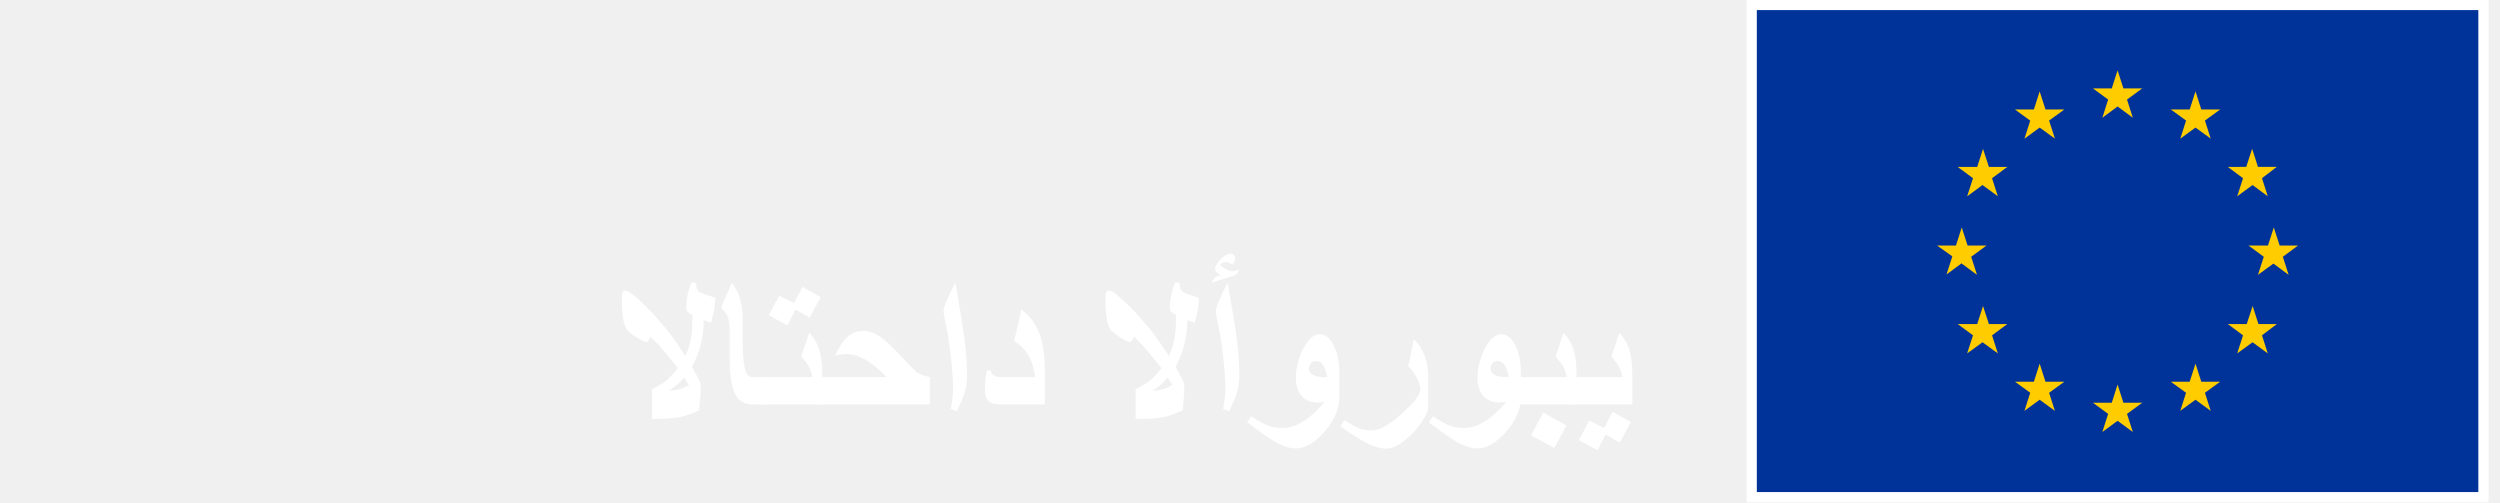
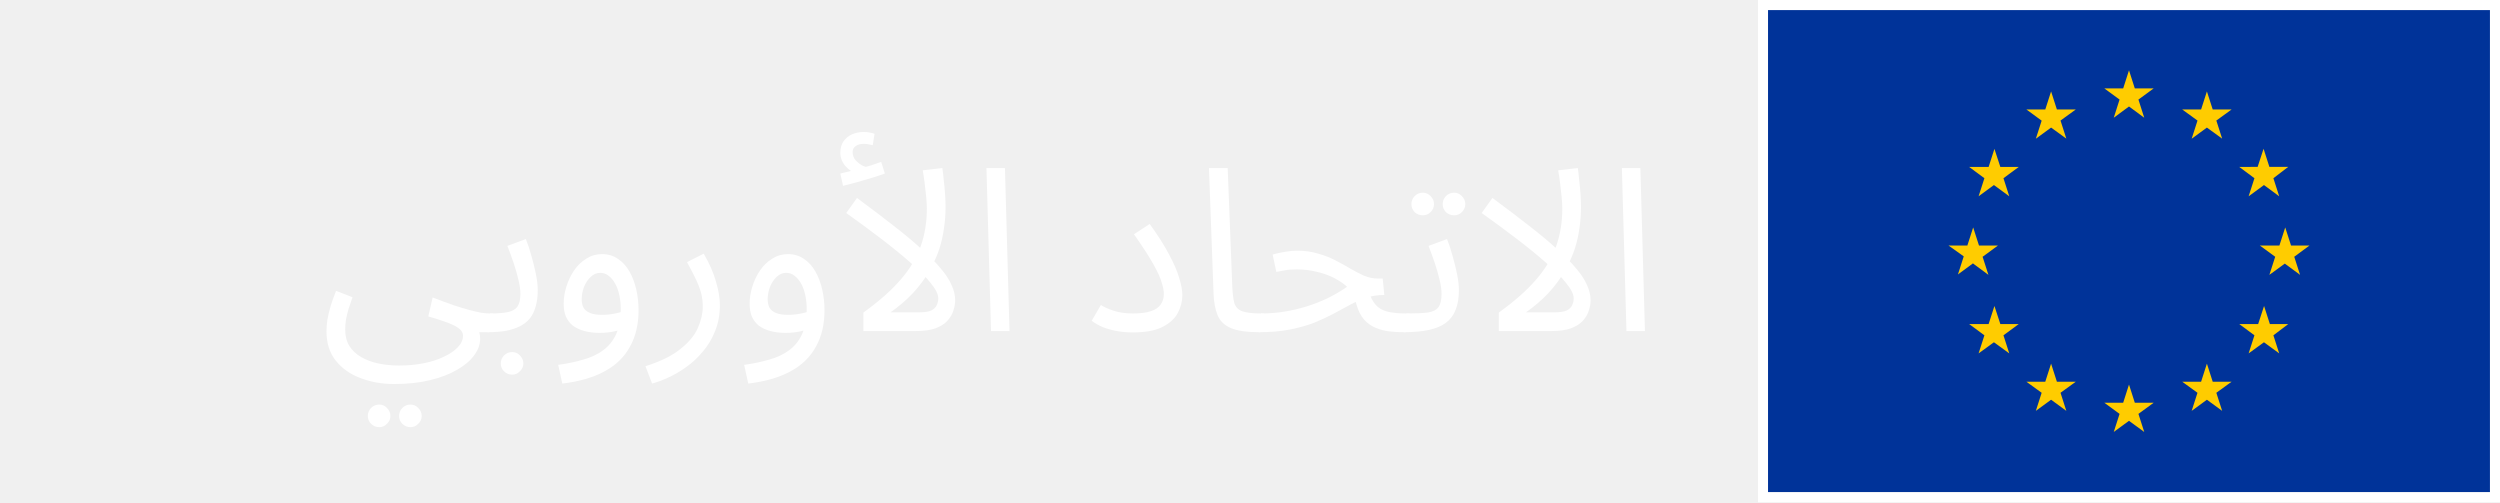
<svg xmlns="http://www.w3.org/2000/svg" width="219" height="44" viewBox="0 0 219 44" fill="none">
-   <rect x="153.878" y="0.88" width="63.243" height="42.24" fill="#003399" />
-   <path fill-rule="evenodd" clip-rule="evenodd" d="M183.339 7.744L184.674 8.721L184.165 10.314L185.5 9.328L186.835 10.314L186.326 8.721L187.661 7.744H186.009L185.5 6.16L184.991 7.744H183.339ZM186.835 37.84L186.326 36.256L187.661 35.279H186.009L185.5 33.686L184.991 35.279H183.339L184.674 36.256L184.165 37.84L185.5 36.863L186.835 37.84ZM171.85 23.056L170.515 24.042L171.024 22.458L169.689 21.507H171.341L171.85 19.923L172.359 21.507H174.02L172.676 22.493L173.185 24.077L171.85 23.091V23.056ZM180.01 12.144L179.501 10.56L180.836 9.592H179.184L178.675 8.008L178.166 9.592H176.514L177.849 10.569L177.34 12.153L178.675 11.176L180.01 12.144ZM173.203 14.626L173.712 13.042L174.23 14.626H175.838L174.503 15.611L175.012 17.195L173.668 16.21L172.324 17.195L172.834 15.611L171.499 14.626H173.203ZM173.712 26.805L173.203 28.389H171.516H171.499L172.834 29.374L172.324 30.958L173.668 29.982L175.012 30.958L174.503 29.374L175.838 28.389H174.23L173.712 26.805ZM177.849 34.408L176.514 33.44H178.166L178.675 31.856L179.184 33.44H180.836L179.501 34.408L180.01 35.992L178.675 35.015L177.34 35.992L177.849 34.408ZM200.485 24.077L199.976 22.493L201.311 21.507H199.695L199.185 19.923L198.676 21.507H196.963L198.307 22.493L197.797 24.077L199.15 23.091L200.485 24.077ZM191.499 10.56L190.164 9.592H191.816L192.325 8.008L192.834 9.592H194.486L193.151 10.56L193.66 12.144L192.325 11.176L190.99 12.153L191.499 10.569V10.56ZM197.288 13.033L196.77 14.617L195.162 14.626L196.489 15.611L195.979 17.195L197.323 16.21L198.658 17.195L198.149 15.611L199.449 14.617H197.797L197.288 13.033ZM197.841 28.389H199.449L198.149 29.374L198.658 30.958L197.323 29.982L195.979 30.958L196.489 29.374L195.162 28.389H196.814L197.332 26.805L197.841 28.389ZM193.151 34.408L194.486 33.44H192.834L192.325 31.856L191.816 33.44H190.164L191.499 34.408L190.99 35.992L192.325 35.015L193.66 35.992L193.151 34.408Z" fill="#FFCC00" />
-   <path fill-rule="evenodd" clip-rule="evenodd" d="M218 44H153V0H218V44ZM217.122 0.88H153.878V43.12H217.122V0.88Z" fill="white" />
-   <path d="M62.65 26.082C62.65 26.492 62.609 26.905 62.527 27.321C62.492 27.497 62.41 27.816 62.281 28.279L61.648 28.033C61.648 28.725 61.566 29.413 61.402 30.099C61.238 30.784 60.975 31.461 60.611 32.129C60.934 32.709 61.121 33.049 61.174 33.148C61.315 33.418 61.385 33.661 61.385 33.878V34.15C61.385 34.297 61.338 34.895 61.244 35.943C60.576 36.26 59.978 36.465 59.451 36.559C58.93 36.652 58.15 36.699 57.113 36.699V34.098C57.705 33.793 58.127 33.538 58.379 33.333C58.637 33.122 58.971 32.762 59.381 32.252C58.713 31.408 58.227 30.814 57.922 30.468C57.676 30.186 57.359 29.861 56.973 29.492C56.879 29.686 56.809 29.814 56.762 29.879C56.721 29.938 56.68 29.967 56.639 29.967C56.498 29.967 56.234 29.847 55.848 29.606C55.502 29.39 55.235 29.196 55.048 29.026C54.86 28.856 54.717 28.54 54.617 28.077C54.523 27.608 54.477 27.014 54.477 26.293C54.477 25.977 54.494 25.757 54.529 25.634C54.57 25.511 54.652 25.449 54.775 25.449C55.004 25.449 55.467 25.777 56.164 26.434C56.762 26.996 57.295 27.559 57.764 28.121C58.133 28.525 58.467 28.93 58.766 29.334C59.035 29.691 59.457 30.307 60.031 31.18C60.295 30.682 60.477 30.046 60.576 29.273C60.635 28.804 60.664 28.244 60.664 27.594C60.453 27.494 60.31 27.398 60.233 27.304C60.157 27.204 60.119 27.072 60.119 26.908C60.119 26.557 60.157 26.199 60.233 25.836C60.31 25.473 60.435 25.092 60.611 24.693L60.98 24.816C60.98 25.191 61.068 25.44 61.244 25.564C61.385 25.663 61.853 25.836 62.65 26.082ZM60.348 33.728L59.926 33.078C59.668 33.365 59.469 33.57 59.328 33.693C59.193 33.81 58.953 33.992 58.607 34.238C59.053 34.191 59.369 34.142 59.557 34.089C59.75 34.03 60.014 33.91 60.348 33.728Z" fill="white" />
-   <path d="M67.15 35.425H65.92C65.234 35.425 64.739 35.144 64.435 34.581C64.095 33.96 63.925 32.914 63.925 31.443V28.939C63.925 28.37 63.846 27.928 63.688 27.611C63.611 27.459 63.435 27.239 63.16 26.952L64.109 24.755C64.449 25.224 64.686 25.686 64.821 26.144C64.98 26.677 65.059 27.356 65.059 28.183V29.914C65.059 31.139 65.141 31.988 65.305 32.463C65.434 32.844 65.639 33.034 65.92 33.034H67.15V35.425Z" fill="white" />
-   <path d="M71.897 26.029L70.93 27.822L69.682 27.119L68.978 28.508L67.344 27.611L68.258 25.906L69.559 26.557L70.297 25.133L71.897 26.029ZM72.037 35.425H66.535V33.034H71.158C71.094 32.636 70.977 32.299 70.807 32.023C70.719 31.871 70.514 31.607 70.191 31.232L70.894 29.141C71.334 29.639 71.633 30.16 71.791 30.705C71.955 31.25 72.037 32.059 72.037 33.131V35.425Z" fill="white" />
-   <path d="M81.459 35.425H71.422V33.034H77.671C76.962 32.302 76.306 31.774 75.702 31.452C75.169 31.165 74.647 31.021 74.138 31.021C73.985 31.021 73.845 31.03 73.716 31.048C73.593 31.06 73.411 31.092 73.171 31.145C73.493 30.406 73.851 29.861 74.243 29.51C74.642 29.158 75.093 28.982 75.597 28.982C75.983 28.982 76.356 29.076 76.713 29.264C77.07 29.451 77.472 29.753 77.917 30.169C78.269 30.497 78.767 31.01 79.411 31.707C79.851 32.199 80.185 32.519 80.413 32.665C80.647 32.812 80.996 32.935 81.459 33.034V35.425Z" fill="white" />
-   <path d="M84.711 32.867C84.711 33.389 84.649 33.866 84.526 34.3C84.403 34.727 84.166 35.305 83.814 36.031L83.287 35.82C83.428 35.07 83.498 34.461 83.498 33.992C83.498 33.635 83.469 33.11 83.41 32.419C83.352 31.727 83.278 31.045 83.19 30.371C83.103 29.691 82.959 28.883 82.76 27.945C82.689 27.617 82.654 27.392 82.654 27.269C82.654 27.087 82.745 26.779 82.927 26.346C83.108 25.906 83.363 25.376 83.691 24.755L84.219 27.866C84.412 29.05 84.547 30.075 84.623 30.942C84.682 31.61 84.711 32.252 84.711 32.867Z" fill="white" />
-   <path d="M91.531 35.425H87.55C87.163 35.425 86.867 35.343 86.662 35.179C86.41 34.98 86.284 34.654 86.284 34.203C86.284 33.945 86.296 33.667 86.319 33.368C86.349 33.069 86.39 32.768 86.442 32.463L86.776 32.445C86.823 32.65 86.926 32.8 87.084 32.894C87.248 32.987 87.444 33.034 87.673 33.034H90.696C90.561 32.173 90.327 31.484 89.993 30.969C89.718 30.541 89.334 30.172 88.842 29.861L89.475 27.119C90.236 27.688 90.775 28.42 91.092 29.316C91.385 30.143 91.531 31.238 91.531 32.603V35.425Z" fill="white" />
-   <path d="M105.014 26.082C105.014 26.492 104.973 26.905 104.891 27.321C104.855 27.497 104.773 27.816 104.645 28.279L104.012 28.033C104.012 28.725 103.93 29.413 103.766 30.099C103.602 30.784 103.338 31.461 102.975 32.129C103.297 32.709 103.484 33.049 103.537 33.148C103.678 33.418 103.748 33.661 103.748 33.878V34.15C103.748 34.297 103.701 34.895 103.607 35.943C102.939 36.26 102.342 36.465 101.814 36.559C101.293 36.652 100.514 36.699 99.477 36.699V34.098C100.068 33.793 100.49 33.538 100.742 33.333C101 33.122 101.334 32.762 101.744 32.252C101.076 31.408 100.59 30.814 100.285 30.468C100.039 30.186 99.723 29.861 99.336 29.492C99.242 29.686 99.172 29.814 99.125 29.879C99.084 29.938 99.043 29.967 99.002 29.967C98.861 29.967 98.598 29.847 98.211 29.606C97.865 29.39 97.599 29.196 97.411 29.026C97.224 28.856 97.08 28.54 96.981 28.077C96.887 27.608 96.84 27.014 96.84 26.293C96.84 25.977 96.857 25.757 96.893 25.634C96.934 25.511 97.016 25.449 97.139 25.449C97.367 25.449 97.83 25.777 98.527 26.434C99.125 26.996 99.658 27.559 100.127 28.121C100.496 28.525 100.83 28.93 101.129 29.334C101.398 29.691 101.82 30.307 102.395 31.18C102.658 30.682 102.84 30.046 102.939 29.273C102.998 28.804 103.027 28.244 103.027 27.594C102.816 27.494 102.673 27.398 102.597 27.304C102.521 27.204 102.482 27.072 102.482 26.908C102.482 26.557 102.521 26.199 102.597 25.836C102.673 25.473 102.799 25.092 102.975 24.693L103.344 24.816C103.344 25.191 103.432 25.44 103.607 25.564C103.748 25.663 104.217 25.836 105.014 26.082ZM102.711 33.728L102.289 33.078C102.031 33.365 101.832 33.57 101.691 33.693C101.557 33.81 101.316 33.992 100.971 34.238C101.416 34.191 101.732 34.142 101.92 34.089C102.113 34.03 102.377 33.91 102.711 33.728Z" fill="white" />
-   <path d="M108.547 23.63C108.482 23.8 108.406 23.929 108.318 24.017C108.254 24.081 108.154 24.134 108.02 24.175L106.121 24.755C106.238 24.544 106.341 24.4 106.429 24.324C106.517 24.242 106.675 24.169 106.903 24.105C106.739 23.999 106.619 23.902 106.543 23.814C106.473 23.721 106.438 23.63 106.438 23.542C106.438 23.466 106.461 23.381 106.508 23.287C106.555 23.188 106.616 23.091 106.692 22.997C107.073 22.487 107.451 22.232 107.826 22.232C107.938 22.232 108.025 22.27 108.09 22.347C108.16 22.417 108.195 22.511 108.195 22.628C108.195 22.722 108.181 22.804 108.151 22.874C108.128 22.939 108.075 23.038 107.993 23.173C107.7 23.026 107.501 22.953 107.396 22.953C107.29 22.953 107.185 22.98 107.079 23.032C107.009 23.067 106.944 23.114 106.886 23.173C106.886 23.249 107.026 23.366 107.308 23.524C107.589 23.683 107.791 23.762 107.914 23.762C107.99 23.762 108.201 23.718 108.547 23.63ZM108.564 32.867C108.564 33.389 108.503 33.866 108.38 34.3C108.257 34.727 108.02 35.305 107.668 36.031L107.141 35.82C107.281 35.07 107.352 34.461 107.352 33.992C107.352 33.635 107.322 33.11 107.264 32.419C107.205 31.727 107.132 31.045 107.044 30.371C106.956 29.691 106.812 28.883 106.613 27.945C106.543 27.617 106.508 27.392 106.508 27.269C106.508 27.087 106.599 26.779 106.78 26.346C106.962 25.906 107.217 25.376 107.545 24.755L108.072 27.866C108.266 29.05 108.4 30.075 108.477 30.942C108.535 31.61 108.564 32.252 108.564 32.867Z" fill="white" />
-   <path d="M117.318 34.818C117.318 35.826 116.891 36.822 116.035 37.807C115.18 38.791 114.336 39.283 113.504 39.283C113.018 39.283 112.484 39.128 111.904 38.817C111.33 38.507 110.445 37.895 109.25 36.98L109.619 36.471C110.252 36.893 110.771 37.174 111.175 37.315C111.509 37.432 111.887 37.49 112.309 37.49C112.877 37.49 113.439 37.332 113.996 37.016C114.652 36.641 115.332 36.037 116.035 35.205C115.789 35.24 115.584 35.258 115.42 35.258C114.84 35.258 114.377 35.07 114.031 34.695C113.691 34.315 113.521 33.799 113.521 33.148C113.521 32.27 113.724 31.423 114.128 30.608C114.567 29.724 115.068 29.281 115.631 29.281C116.1 29.281 116.498 29.601 116.826 30.239C117.154 30.878 117.318 31.648 117.318 32.551V34.818ZM116.264 33.034C116.1 32.091 115.766 31.619 115.262 31.619C115.08 31.619 114.934 31.692 114.822 31.839C114.717 31.98 114.664 32.135 114.664 32.305C114.664 32.516 114.778 32.691 115.007 32.832C115.241 32.967 115.549 33.034 115.93 33.034H116.264Z" fill="white" />
-   <path d="M125.105 35.627C125.105 35.984 124.9 36.459 124.49 37.051C124.08 37.637 123.6 38.147 123.049 38.58C122.439 39.06 121.918 39.301 121.484 39.301C120.969 39.301 120.415 39.154 119.823 38.861C119.308 38.609 118.502 38.105 117.406 37.35L117.775 36.805C118.303 37.156 118.728 37.394 119.05 37.517C119.372 37.64 119.721 37.701 120.096 37.701C120.5 37.701 120.904 37.587 121.309 37.358C121.713 37.13 122.264 36.705 122.961 36.084C123.934 35.217 124.42 34.549 124.42 34.08C124.42 33.846 124.326 33.538 124.139 33.157C123.928 32.724 123.67 32.363 123.365 32.076L123.857 29.703C124.256 30.113 124.563 30.585 124.78 31.118C124.997 31.651 125.105 32.258 125.105 32.938V35.627Z" fill="white" />
-   <path d="M133.227 34.818C133.227 35.826 132.799 36.822 131.943 37.807C131.088 38.791 130.244 39.283 129.412 39.283C128.926 39.283 128.393 39.128 127.812 38.817C127.238 38.507 126.354 37.895 125.158 36.98L125.527 36.471C126.16 36.893 126.679 37.174 127.083 37.315C127.417 37.432 127.795 37.49 128.217 37.49C128.785 37.49 129.348 37.332 129.904 37.016C130.561 36.641 131.24 36.037 131.943 35.205C131.697 35.24 131.492 35.258 131.328 35.258C130.748 35.258 130.285 35.07 129.939 34.695C129.6 34.315 129.43 33.799 129.43 33.148C129.43 32.27 129.632 31.423 130.036 30.608C130.476 29.724 130.977 29.281 131.539 29.281C132.008 29.281 132.406 29.601 132.734 30.239C133.062 30.878 133.227 31.648 133.227 32.551V34.818ZM132.172 33.034C132.008 32.091 131.674 31.619 131.17 31.619C130.988 31.619 130.842 31.692 130.73 31.839C130.625 31.98 130.572 32.135 130.572 32.305C130.572 32.516 130.687 32.691 130.915 32.832C131.149 32.967 131.457 33.034 131.838 33.034H132.172Z" fill="white" />
-   <path d="M138.113 35.425H132.611V33.034H137.234C137.17 32.636 137.053 32.299 136.883 32.023C136.795 31.871 136.59 31.607 136.268 31.232L136.971 29.141C137.41 29.639 137.709 30.16 137.867 30.705C138.031 31.25 138.113 32.059 138.113 33.131V35.425ZM137.217 37.279L136.162 39.248L134.123 38.141L135.178 36.137L137.217 37.279Z" fill="white" />
-   <path d="M143 35.425H137.498V33.034H142.121C142.057 32.636 141.939 32.299 141.77 32.023C141.682 31.871 141.477 31.607 141.154 31.232L141.857 29.141C142.297 29.639 142.596 30.16 142.754 30.705C142.918 31.25 143 32.059 143 33.131V35.425ZM142.859 36.972L141.893 38.765L140.645 38.062L139.941 39.45L138.307 38.554L139.221 36.849L140.521 37.499L141.26 36.075L142.859 36.972Z" fill="white" />
+   <path d="M28.6 29.02C28.6 28.7 28.627 28.36 28.68 28C28.747 27.627 28.84 27.233 28.96 26.82C29.093 26.393 29.253 25.947 29.44 25.48L30.88 26.04C30.747 26.413 30.627 26.767 30.52 27.1C30.427 27.433 30.353 27.747 30.3 28.04C30.26 28.333 30.24 28.613 30.24 28.88C30.24 29.44 30.36 29.913 30.6 30.3C30.853 30.7 31.2 31.027 31.64 31.28C32.08 31.533 32.58 31.72 33.14 31.84C33.713 31.96 34.32 32.02 34.96 32.02C35.733 32.02 36.453 31.953 37.12 31.82C37.8 31.687 38.393 31.493 38.9 31.24C39.42 31 39.827 30.72 40.12 30.4C40.413 30.093 40.56 29.76 40.56 29.4C40.56 29.227 40.493 29.067 40.36 28.92C40.227 28.773 40.027 28.633 39.76 28.5C39.493 28.367 39.173 28.24 38.8 28.12C38.427 27.987 38 27.853 37.52 27.72L37.9 26.06C38.593 26.327 39.207 26.553 39.74 26.74C40.273 26.913 40.74 27.053 41.14 27.16C41.54 27.267 41.887 27.347 42.18 27.4C42.473 27.44 42.72 27.46 42.92 27.46C43.2 27.46 43.4 27.54 43.52 27.7C43.653 27.847 43.72 28.027 43.72 28.24C43.72 28.453 43.627 28.653 43.44 28.84C43.253 29.013 43.013 29.1 42.72 29.1C42.64 29.1 42.56 29.1 42.48 29.1C42.4 29.1 42.313 29.1 42.22 29.1C42.14 29.1 42.06 29.1 41.98 29.1C42.007 29.22 42.027 29.313 42.04 29.38C42.053 29.46 42.06 29.56 42.06 29.68C42.06 30.173 41.887 30.653 41.54 31.12C41.207 31.587 40.713 32.007 40.06 32.38C39.407 32.767 38.613 33.073 37.68 33.3C36.76 33.527 35.707 33.64 34.52 33.64C33.467 33.64 32.487 33.467 31.58 33.12C30.687 32.787 29.967 32.28 29.42 31.6C28.873 30.92 28.6 30.06 28.6 29.02ZM35.96 37.42C35.68 37.42 35.44 37.32 35.24 37.12C35.053 36.933 34.96 36.707 34.96 36.44C34.96 36.173 35.053 35.94 35.24 35.74C35.44 35.54 35.68 35.44 35.96 35.44C36.227 35.44 36.453 35.54 36.64 35.74C36.84 35.94 36.94 36.173 36.94 36.44C36.94 36.707 36.84 36.933 36.64 37.12C36.453 37.32 36.227 37.42 35.96 37.42ZM33.22 37.42C32.94 37.42 32.7 37.32 32.5 37.12C32.313 36.933 32.22 36.707 32.22 36.44C32.22 36.173 32.313 35.94 32.5 35.74C32.7 35.54 32.94 35.44 33.22 35.44C33.487 35.44 33.713 35.54 33.9 35.74C34.1 35.94 34.2 36.173 34.2 36.44C34.2 36.707 34.1 36.933 33.9 37.12C33.713 37.32 33.487 37.42 33.22 37.42Z" fill="white" />
+   <path d="M42.727 29.1L42.926 27.46C43.58 27.46 44.1 27.42 44.486 27.34C44.873 27.26 45.153 27.1 45.327 26.86C45.5 26.607 45.587 26.233 45.587 25.74C45.587 25.407 45.533 25.013 45.426 24.56C45.32 24.093 45.18 23.6 45.007 23.08C44.833 22.56 44.647 22.047 44.447 21.54L46.066 20.94C46.24 21.367 46.4 21.853 46.547 22.4C46.706 22.947 46.84 23.487 46.947 24.02C47.053 24.553 47.106 25.02 47.106 25.42C47.106 25.953 47.047 26.427 46.926 26.84C46.82 27.24 46.653 27.587 46.426 27.88C46.2 28.16 45.907 28.393 45.547 28.58C45.2 28.753 44.793 28.887 44.327 28.98C43.86 29.06 43.327 29.1 42.727 29.1ZM44.867 32.82C44.587 32.82 44.346 32.72 44.147 32.52C43.96 32.333 43.867 32.107 43.867 31.84C43.867 31.573 43.96 31.34 44.147 31.14C44.346 30.94 44.587 30.84 44.867 30.84C45.133 30.84 45.36 30.94 45.547 31.14C45.746 31.34 45.846 31.573 45.846 31.84C45.846 32.107 45.746 32.333 45.547 32.52C45.36 32.72 45.133 32.82 44.867 32.82Z" fill="white" />
+   <path d="M49.258 33.6L48.898 31.96C49.698 31.853 50.431 31.7 51.098 31.5C51.778 31.313 52.358 31.04 52.838 30.68C53.331 30.32 53.711 29.847 53.978 29.26C54.244 28.673 54.378 27.94 54.378 27.06C54.378 26.647 54.338 26.253 54.258 25.88C54.178 25.493 54.058 25.153 53.898 24.86C53.738 24.567 53.544 24.333 53.318 24.16C53.104 23.987 52.858 23.9 52.578 23.9C52.271 23.9 51.991 24.02 51.738 24.26C51.498 24.487 51.304 24.78 51.158 25.14C51.024 25.5 50.958 25.86 50.958 26.22C50.958 26.5 51.011 26.747 51.118 26.96C51.238 27.16 51.431 27.313 51.698 27.42C51.964 27.527 52.311 27.58 52.738 27.58C53.124 27.58 53.511 27.54 53.898 27.46C54.298 27.38 54.638 27.273 54.918 27.14L54.998 28.54C54.678 28.767 54.298 28.927 53.858 29.02C53.431 29.113 52.998 29.16 52.558 29.16C52.051 29.16 51.598 29.107 51.198 29C50.811 28.893 50.478 28.74 50.198 28.54C49.931 28.327 49.724 28.06 49.578 27.74C49.444 27.42 49.378 27.047 49.378 26.62C49.378 26.113 49.458 25.607 49.618 25.1C49.778 24.58 50.004 24.107 50.298 23.68C50.591 23.253 50.944 22.913 51.358 22.66C51.771 22.393 52.231 22.26 52.738 22.26C53.271 22.26 53.738 22.4 54.138 22.68C54.538 22.947 54.871 23.313 55.138 23.78C55.404 24.247 55.604 24.773 55.738 25.36C55.871 25.947 55.938 26.553 55.938 27.18C55.938 28.42 55.684 29.487 55.178 30.38C54.684 31.287 53.938 32.007 52.938 32.54C51.951 33.073 50.724 33.427 49.258 33.6Z" fill="white" />
+   <path d="M57.123 33.6L56.543 32.08C57.89 31.653 58.923 31.14 59.643 30.54C60.376 29.953 60.876 29.34 61.143 28.7C61.423 28.06 61.563 27.447 61.563 26.86C61.563 26.487 61.523 26.127 61.443 25.78C61.363 25.433 61.223 25.04 61.023 24.6C60.823 24.16 60.543 23.613 60.183 22.96L61.643 22.22C62.15 23.087 62.51 23.907 62.723 24.68C62.95 25.453 63.063 26.133 63.063 26.72C63.063 27.56 62.923 28.32 62.643 29C62.376 29.68 62.016 30.28 61.563 30.8C61.123 31.333 60.636 31.787 60.103 32.16C59.583 32.533 59.056 32.84 58.523 33.08C58.003 33.32 57.536 33.493 57.123 33.6Z" fill="white" />
+   <path d="M65.547 33.6L65.187 31.96C65.987 31.853 66.72 31.7 67.387 31.5C68.067 31.313 68.647 31.04 69.127 30.68C69.62 30.32 70 29.847 70.267 29.26C70.533 28.673 70.667 27.94 70.667 27.06C70.667 26.647 70.627 26.253 70.547 25.88C70.467 25.493 70.347 25.153 70.187 24.86C70.027 24.567 69.833 24.333 69.607 24.16C69.393 23.987 69.147 23.9 68.867 23.9C68.56 23.9 68.28 24.02 68.027 24.26C67.787 24.487 67.593 24.78 67.447 25.14C67.313 25.5 67.247 25.86 67.247 26.22C67.247 26.5 67.3 26.747 67.407 26.96C67.527 27.16 67.72 27.313 67.987 27.42C68.253 27.527 68.6 27.58 69.027 27.58C69.413 27.58 69.8 27.54 70.187 27.46C70.587 27.38 70.927 27.273 71.207 27.14L71.287 28.54C70.967 28.767 70.587 28.927 70.147 29.02C69.72 29.113 69.287 29.16 68.847 29.16C68.34 29.16 67.887 29.107 67.487 29C67.1 28.893 66.767 28.74 66.487 28.54C66.22 28.327 66.013 28.06 65.867 27.74C65.733 27.42 65.667 27.047 65.667 26.62C65.667 26.113 65.747 25.607 65.907 25.1C66.067 24.58 66.293 24.107 66.587 23.68C66.88 23.253 67.233 22.913 67.647 22.66C68.06 22.393 68.52 22.26 69.027 22.26C69.56 22.26 70.027 22.4 70.427 22.68C70.827 22.947 71.16 23.313 71.427 23.78C71.693 24.247 71.893 24.773 72.027 25.36C72.16 25.947 72.227 26.553 72.227 27.18C72.227 28.42 71.973 29.487 71.467 30.38C70.973 31.287 70.227 32.007 69.227 32.54C68.24 33.073 67.013 33.427 65.547 33.6Z" fill="white" />
+   <path d="M81.192 18.28C81.192 17.987 81.172 17.633 81.132 17.22C81.092 16.807 81.045 16.393 80.992 15.98C80.939 15.567 80.885 15.213 80.832 14.92L82.552 14.72C82.592 14.987 82.632 15.34 82.672 15.78C82.725 16.207 82.765 16.633 82.792 17.06C82.819 17.487 82.832 17.84 82.832 18.12C82.832 18.76 82.785 19.387 82.692 20C82.612 20.6 82.479 21.193 82.292 21.78C82.105 22.353 81.859 22.913 81.552 23.46L81.312 23.9C80.939 24.527 80.479 25.133 79.932 25.72C79.385 26.293 78.745 26.84 78.012 27.36H80.532C80.985 27.36 81.332 27.307 81.572 27.2C81.812 27.08 81.972 26.927 82.052 26.74C82.145 26.553 82.192 26.353 82.192 26.14C82.192 25.78 81.972 25.333 81.532 24.8C81.105 24.253 80.512 23.653 79.752 23C78.992 22.333 78.132 21.633 77.172 20.9C76.212 20.167 75.199 19.42 74.132 18.66L75.072 17.34C76.299 18.247 77.379 19.067 78.312 19.8C79.259 20.533 80.065 21.207 80.732 21.82C81.412 22.42 81.965 22.98 82.392 23.5C82.832 24.007 83.152 24.493 83.352 24.96C83.565 25.413 83.672 25.86 83.672 26.3C83.672 26.593 83.619 26.9 83.512 27.22C83.419 27.527 83.245 27.82 82.992 28.1C82.752 28.367 82.405 28.587 81.952 28.76C81.512 28.92 80.939 29 80.232 29H75.632V27.38C77.005 26.393 78.092 25.433 78.892 24.5C79.705 23.567 80.292 22.593 80.652 21.58C81.012 20.567 81.192 19.467 81.192 18.28ZM73.852 16.28L73.612 15.2C73.959 15.12 74.239 15.053 74.452 15C74.665 14.947 74.905 14.887 75.172 14.82L75.072 15.24C74.725 15.133 74.392 14.907 74.072 14.56C73.765 14.213 73.612 13.82 73.612 13.38C73.612 12.98 73.705 12.647 73.892 12.38C74.092 12.1 74.345 11.893 74.652 11.76C74.972 11.627 75.312 11.56 75.672 11.56C75.819 11.56 75.972 11.573 76.132 11.6C76.305 11.627 76.465 11.667 76.612 11.72L76.452 12.72C76.319 12.693 76.192 12.667 76.072 12.64C75.952 12.613 75.819 12.6 75.672 12.6C75.365 12.6 75.125 12.667 74.952 12.8C74.779 12.92 74.692 13.093 74.692 13.32C74.692 13.6 74.779 13.84 74.952 14.04C75.139 14.24 75.345 14.4 75.572 14.52C75.812 14.627 76.005 14.68 76.152 14.68L75.332 14.76C75.692 14.667 76.025 14.573 76.332 14.48C76.652 14.373 76.939 14.273 77.192 14.18L77.512 15.2C77.192 15.32 76.812 15.447 76.372 15.58C75.945 15.713 75.512 15.84 75.072 15.96C74.632 16.08 74.225 16.187 73.852 16.28Z" fill="white" />
+   <path d="M86.813 29L86.413 14.72H88.033L88.433 29H86.813Z" fill="white" />
+   <path d="M95.634 28.1L96.434 26.72C96.7 26.893 97.074 27.06 97.554 27.22C98.034 27.38 98.594 27.46 99.234 27.46C99.9 27.46 100.427 27.393 100.814 27.26C101.214 27.127 101.5 26.933 101.674 26.68C101.86 26.413 101.954 26.107 101.954 25.76C101.954 25.493 101.894 25.167 101.774 24.78C101.667 24.38 101.427 23.847 101.054 23.18C100.68 22.5 100.107 21.613 99.334 20.52L100.714 19.62C101.42 20.593 101.98 21.473 102.394 22.26C102.82 23.047 103.12 23.74 103.294 24.34C103.48 24.927 103.574 25.433 103.574 25.86C103.574 26.393 103.44 26.913 103.174 27.42C102.907 27.913 102.46 28.32 101.834 28.64C101.207 28.96 100.34 29.12 99.234 29.12C98.754 29.12 98.287 29.08 97.834 29C97.394 28.92 96.987 28.807 96.614 28.66C96.24 28.5 95.914 28.313 95.634 28.1Z" fill="white" />
+   <path d="M110.285 29.1C109.218 29.1 108.398 28.98 107.825 28.74C107.265 28.5 106.878 28.127 106.665 27.62C106.451 27.113 106.331 26.46 106.305 25.66L105.905 14.72H107.545L107.945 25.02C107.971 25.673 108.031 26.18 108.125 26.54C108.231 26.887 108.458 27.127 108.805 27.26C109.165 27.393 109.725 27.46 110.485 27.46C110.765 27.46 110.965 27.54 111.085 27.7C111.218 27.847 111.285 28.027 111.285 28.24C111.285 28.453 111.191 28.653 111.005 28.84C110.818 29.013 110.578 29.1 110.285 29.1Z" fill="white" />
+   <path d="M123.025 29.1C122.465 29.1 121.952 29.067 121.485 29C121.018 28.92 120.598 28.78 120.225 28.58C119.852 28.38 119.538 28.093 119.285 27.72C119.032 27.333 118.838 26.827 118.705 26.2L119.885 25.5C120.058 26.033 120.272 26.44 120.525 26.72C120.778 27 121.118 27.193 121.545 27.3C121.985 27.407 122.545 27.46 123.225 27.46C123.505 27.46 123.705 27.54 123.825 27.7C123.958 27.847 124.025 28.027 124.025 28.24C124.025 28.453 123.932 28.653 123.745 28.84C123.558 29.013 123.318 29.1 123.025 29.1ZM110.285 29.1L110.465 27.46C111.158 27.46 111.838 27.407 112.505 27.3C113.172 27.193 113.825 27.04 114.465 26.84C115.105 26.64 115.718 26.4 116.305 26.12C116.905 25.827 117.472 25.493 118.005 25.12C117.658 24.813 117.258 24.547 116.805 24.32C116.352 24.093 115.852 23.92 115.305 23.8C114.772 23.667 114.205 23.6 113.605 23.6C113.392 23.6 113.192 23.607 113.005 23.62C112.818 23.633 112.632 23.66 112.445 23.7C112.258 23.727 112.045 23.767 111.805 23.82L111.485 22.3C111.845 22.193 112.205 22.113 112.565 22.06C112.925 21.993 113.272 21.96 113.605 21.96C114.298 21.96 114.925 22.047 115.485 22.22C116.045 22.38 116.552 22.58 117.005 22.82C117.472 23.06 117.905 23.3 118.305 23.54C118.718 23.78 119.118 23.987 119.505 24.16C119.892 24.32 120.292 24.4 120.705 24.4H121.125L121.265 25.84C120.692 25.84 120.165 25.92 119.685 26.08C119.205 26.24 118.732 26.447 118.265 26.7C117.812 26.94 117.332 27.2 116.825 27.48C116.318 27.747 115.758 28.007 115.145 28.26C114.532 28.5 113.825 28.7 113.025 28.86C112.238 29.02 111.325 29.1 110.285 29.1Z" fill="white" />
+   <path d="M123.02 29.1L123.22 27.46C124.006 27.46 124.62 27.433 125.06 27.38C125.5 27.313 125.813 27.16 126 26.92C126.186 26.667 126.28 26.273 126.28 25.74C126.28 25.407 126.226 25.013 126.12 24.56C126.013 24.093 125.873 23.6 125.7 23.08C125.526 22.56 125.34 22.047 125.14 21.54L126.76 20.94C126.933 21.367 127.093 21.853 127.24 22.4C127.4 22.947 127.533 23.487 127.64 24.02C127.746 24.553 127.8 25.02 127.8 25.42C127.8 26.087 127.706 26.653 127.52 27.12C127.346 27.587 127.066 27.967 126.68 28.26C126.293 28.553 125.793 28.767 125.18 28.9C124.58 29.033 123.86 29.1 123.02 29.1ZM127.38 18.86C127.1 18.86 126.86 18.767 126.66 18.58C126.473 18.38 126.38 18.147 126.38 17.88C126.38 17.613 126.473 17.38 126.66 17.18C126.86 16.98 127.1 16.88 127.38 16.88C127.646 16.88 127.873 16.98 128.06 17.18C128.26 17.38 128.36 17.613 128.36 17.88C128.36 18.147 128.26 18.38 128.06 18.58C127.873 18.767 127.646 18.86 127.38 18.86ZM124.64 18.86C124.36 18.86 124.12 18.767 123.92 18.58C123.733 18.38 123.64 18.147 123.64 17.88C123.64 17.613 123.733 17.38 123.92 17.18C124.12 16.98 124.36 16.88 124.64 16.88C124.906 16.88 125.133 16.98 125.32 17.18C125.52 17.38 125.62 17.613 125.62 17.88C125.62 18.147 125.52 18.38 125.32 18.58C125.133 18.767 124.906 18.86 124.64 18.86Z" fill="white" />
+   <path d="M136.856 18.28C136.856 17.987 136.836 17.633 136.796 17.22C136.756 16.807 136.709 16.393 136.656 15.98C136.603 15.567 136.549 15.213 136.496 14.92L138.216 14.72C138.256 14.987 138.296 15.34 138.336 15.78C138.389 16.207 138.429 16.633 138.456 17.06C138.483 17.487 138.496 17.84 138.496 18.12C138.496 18.76 138.449 19.387 138.356 20C138.276 20.6 138.143 21.193 137.956 21.78C137.769 22.353 137.523 22.913 137.216 23.46L136.976 23.9C136.603 24.527 136.143 25.133 135.596 25.72C135.049 26.293 134.409 26.84 133.676 27.36H136.196C136.649 27.36 136.996 27.307 137.236 27.2C137.476 27.08 137.636 26.927 137.716 26.74C137.809 26.553 137.856 26.353 137.856 26.14C137.856 25.78 137.636 25.333 137.196 24.8C136.769 24.253 136.176 23.653 135.416 23C134.656 22.333 133.796 21.633 132.836 20.9C131.876 20.167 130.863 19.42 129.796 18.66L130.736 17.34C131.963 18.247 133.043 19.067 133.976 19.8C134.923 20.533 135.729 21.207 136.396 21.82C137.076 22.42 137.629 22.98 138.056 23.5C138.496 24.007 138.816 24.493 139.016 24.96C139.229 25.413 139.336 25.86 139.336 26.3C139.336 26.593 139.283 26.9 139.176 27.22C139.083 27.527 138.909 27.82 138.656 28.1C138.416 28.367 138.069 28.587 137.616 28.76C137.176 28.92 136.603 29 135.896 29H131.296V27.38C132.669 26.393 133.756 25.433 134.556 24.5C135.369 23.567 135.956 22.593 136.316 21.58C136.676 20.567 136.856 19.467 136.856 18.28Z" fill="white" />
+   <path d="M142.477 29L142.077 14.72H143.697L144.097 29H142.477Z" fill="white" />
+   <rect x="154.878" y="0.88" width="63.243" height="42.24" fill="#003399" />
+   <path fill-rule="evenodd" clip-rule="evenodd" d="M184.339 7.744L185.674 8.721L185.165 10.314L186.5 9.328L187.835 10.314L187.326 8.721L188.661 7.744H187.009L186.5 6.16L185.991 7.744H184.339ZM187.835 37.84L187.326 36.256L188.661 35.279H187.009L186.5 33.687L185.991 35.279H184.339L185.674 36.256L185.165 37.84L186.5 36.863L187.835 37.84ZM172.85 23.057L171.515 24.042L172.024 22.458L170.689 21.508H172.341L172.85 19.924L173.359 21.508H175.02L173.676 22.493L174.185 24.077L172.85 23.092V23.057ZM181.01 12.144L180.501 10.56L181.836 9.592H180.184L179.675 8.008L179.166 9.592H177.514L178.849 10.569L178.34 12.153L179.675 11.176L181.01 12.144ZM174.203 14.626L174.712 13.042L175.23 14.626H176.838L175.503 15.612L176.012 17.196L174.668 16.21L173.324 17.196L173.834 15.612L172.499 14.626H174.203ZM174.203 28.389H172.516H172.499L173.834 29.374L173.324 30.958L174.668 29.982L176.012 30.958L175.503 29.374L176.838 28.389H175.23L174.712 26.805L174.203 28.389ZM178.849 34.408L177.514 33.44H179.166L179.675 31.856L180.184 33.44H181.836L180.501 34.408L181.01 35.992L179.675 35.016L178.34 35.992L178.849 34.408ZM201.485 24.077L200.976 22.493L202.311 21.508H200.695L200.185 19.924L199.676 21.508H197.963L199.307 22.493L198.797 24.077L200.15 23.092L201.485 24.077ZM192.499 10.56L191.164 9.592H192.816L193.325 8.008L193.834 9.592H195.486L194.151 10.56L194.66 12.144L193.325 11.176L191.99 12.153L192.499 10.569V10.56ZM198.288 13.033L197.77 14.617L196.162 14.626L197.489 15.612L196.979 17.196L198.323 16.21L199.658 17.196L199.149 15.612L200.449 14.617H198.797L198.288 13.033ZM198.841 28.389H200.449L199.149 29.374L199.658 30.958L198.323 29.982L196.979 30.958L197.489 29.374L196.162 28.389H197.814L198.332 26.805L198.841 28.389ZM194.151 34.408L195.486 33.44H193.834L193.325 31.856L192.816 33.44H191.164L192.499 34.408L191.99 35.992L193.325 35.016L194.66 35.992L194.151 34.408Z" fill="#FFCC00" />
+   <path fill-rule="evenodd" clip-rule="evenodd" d="M219 44H154V0H219V44ZM218.122 0.88H154.878V43.12H218.122V0.88Z" fill="white" />
</svg>
